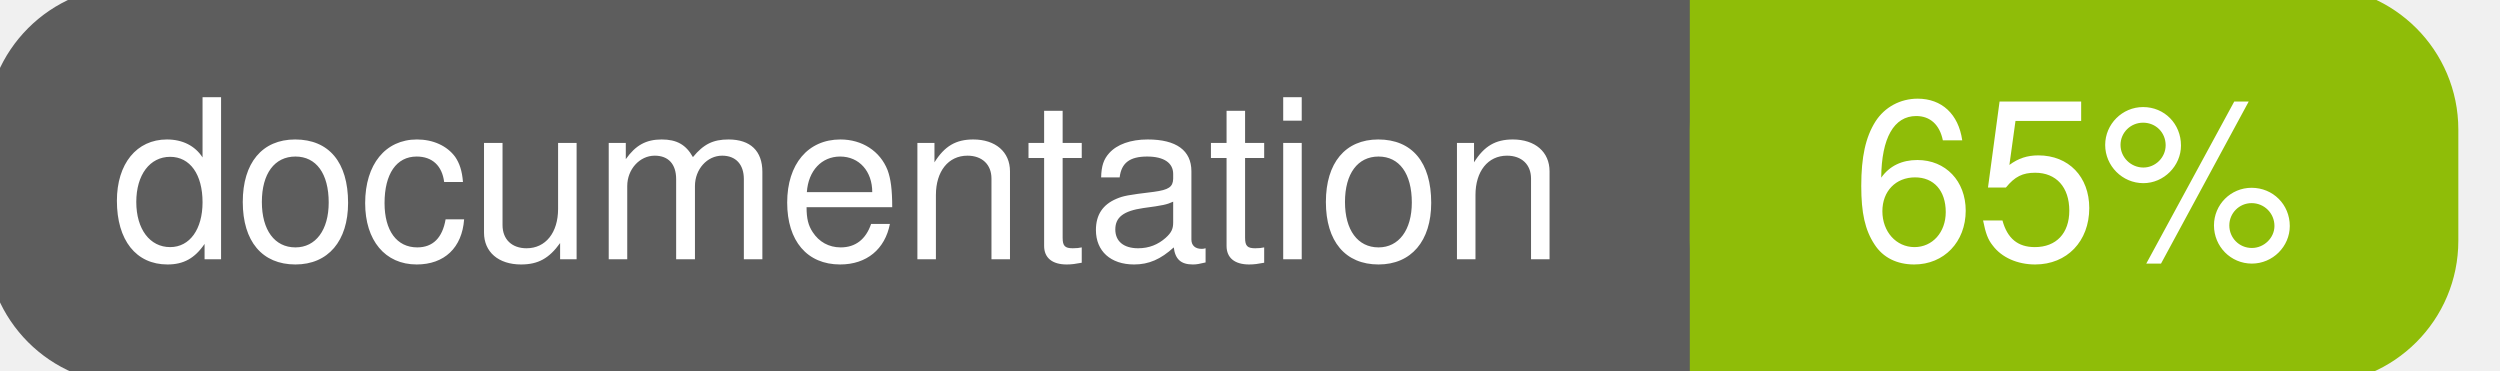
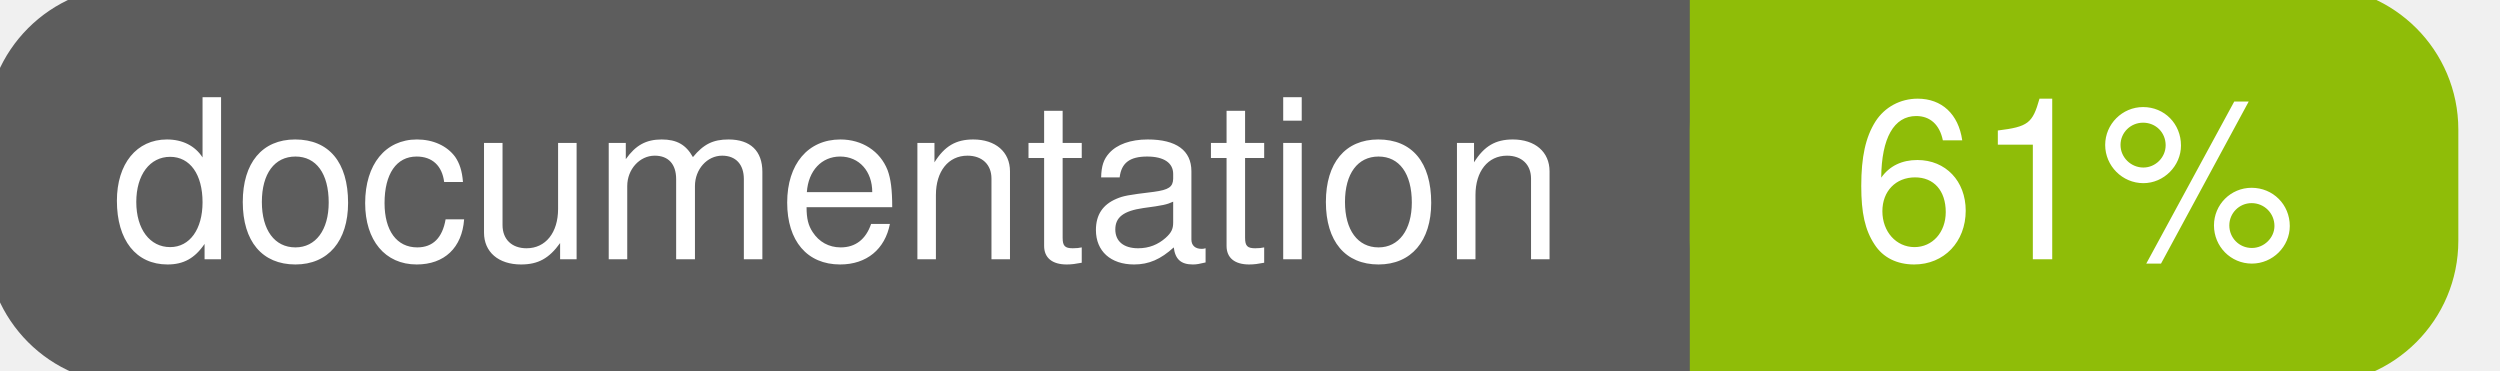
<svg xmlns="http://www.w3.org/2000/svg" width="135" height="20">
  <g>
    <rect id="svg_1" height="20" width="130" y="0" x="0" stroke-width="1.5" stroke="#5d5d5d" fill="#5d5d5d" rx="7" ry="7" />
    <rect id="svg_2" height="20" width="40" y="0" x="92" stroke-width="1.5" stroke="#8fbd08" fill="#8fbd08" rx="7" ry="7" />
    <rect id="svg_3" height="20" width="22" y="0" x="92" stroke-width="1.5" stroke="#8fbd08" fill="#8fbd08" />
    <text xml:space="preserve" text-anchor="start" font-family="Helvetica, Arial, sans-serif" font-size="12" id="svg_4" y="14" x="6" stroke-width="0" stroke="#5d5d5d" fill="#ffffff">documentation</text>
-     <text xml:space="preserve" text-anchor="middle" font-family="Helvetica, Arial, sans-serif" font-size="12" id="svg_5" y="14" x="112" stroke-width="0" stroke="#5d5d5d" fill="#ffffff" style="text-anchor: middle">65%</text>
+     <text xml:space="preserve" text-anchor="middle" font-family="Helvetica, Arial, sans-serif" font-size="12" id="svg_5" y="14" x="112" stroke-width="0" stroke="#5d5d5d" fill="#ffffff" style="text-anchor: middle">61%</text>
  </g>
</svg>
